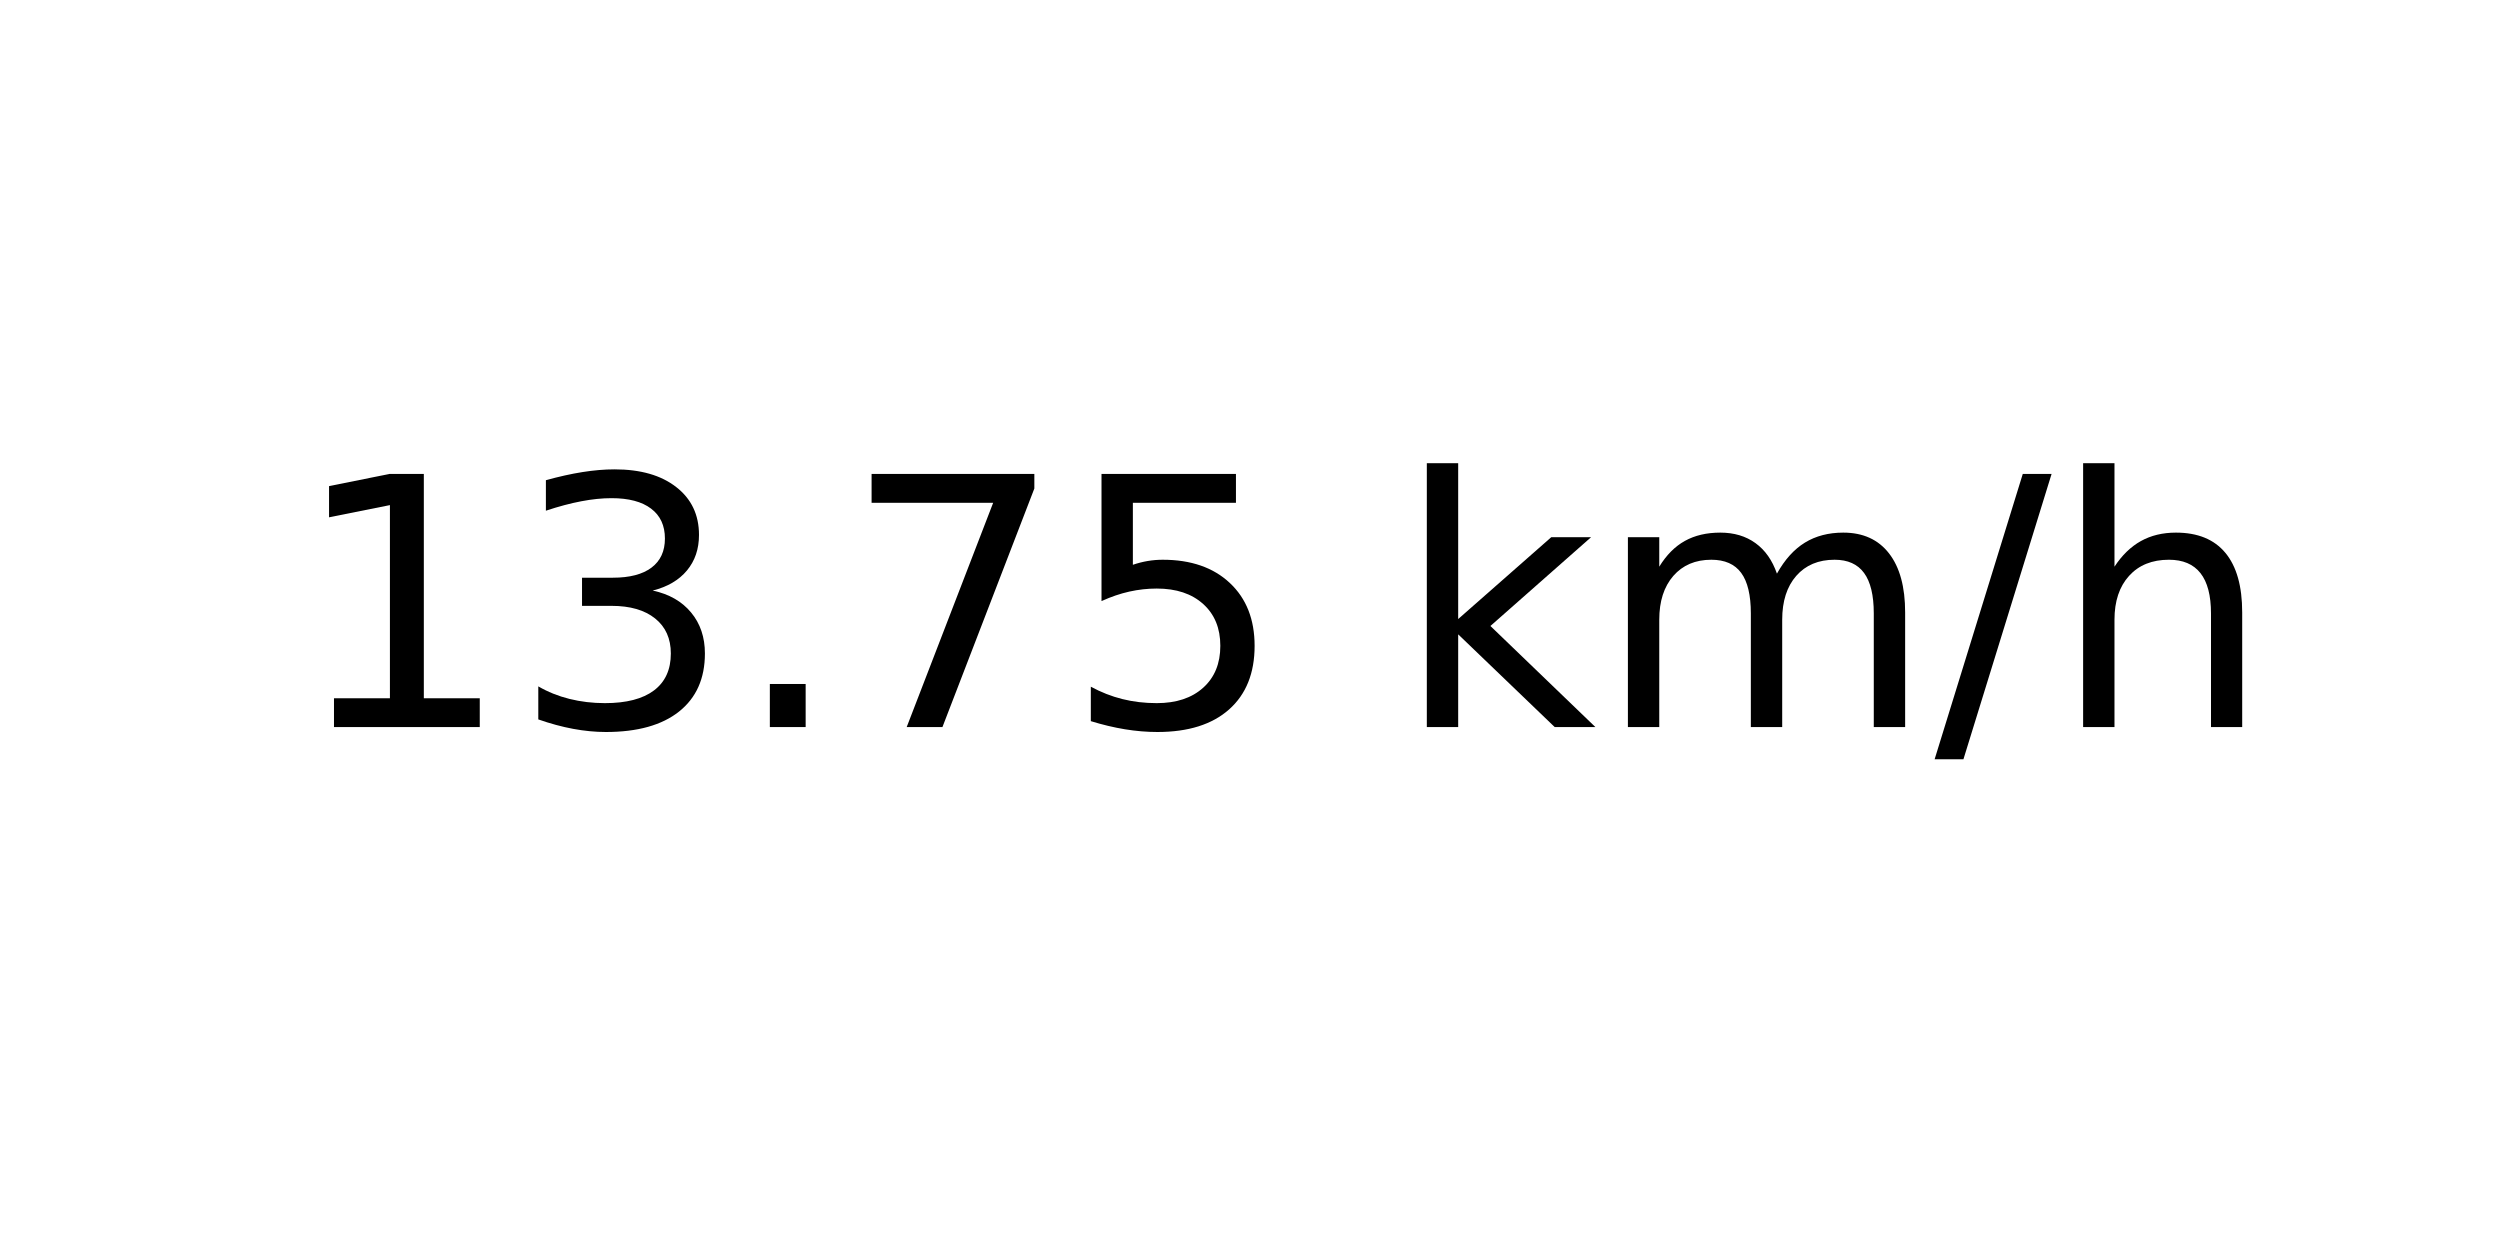
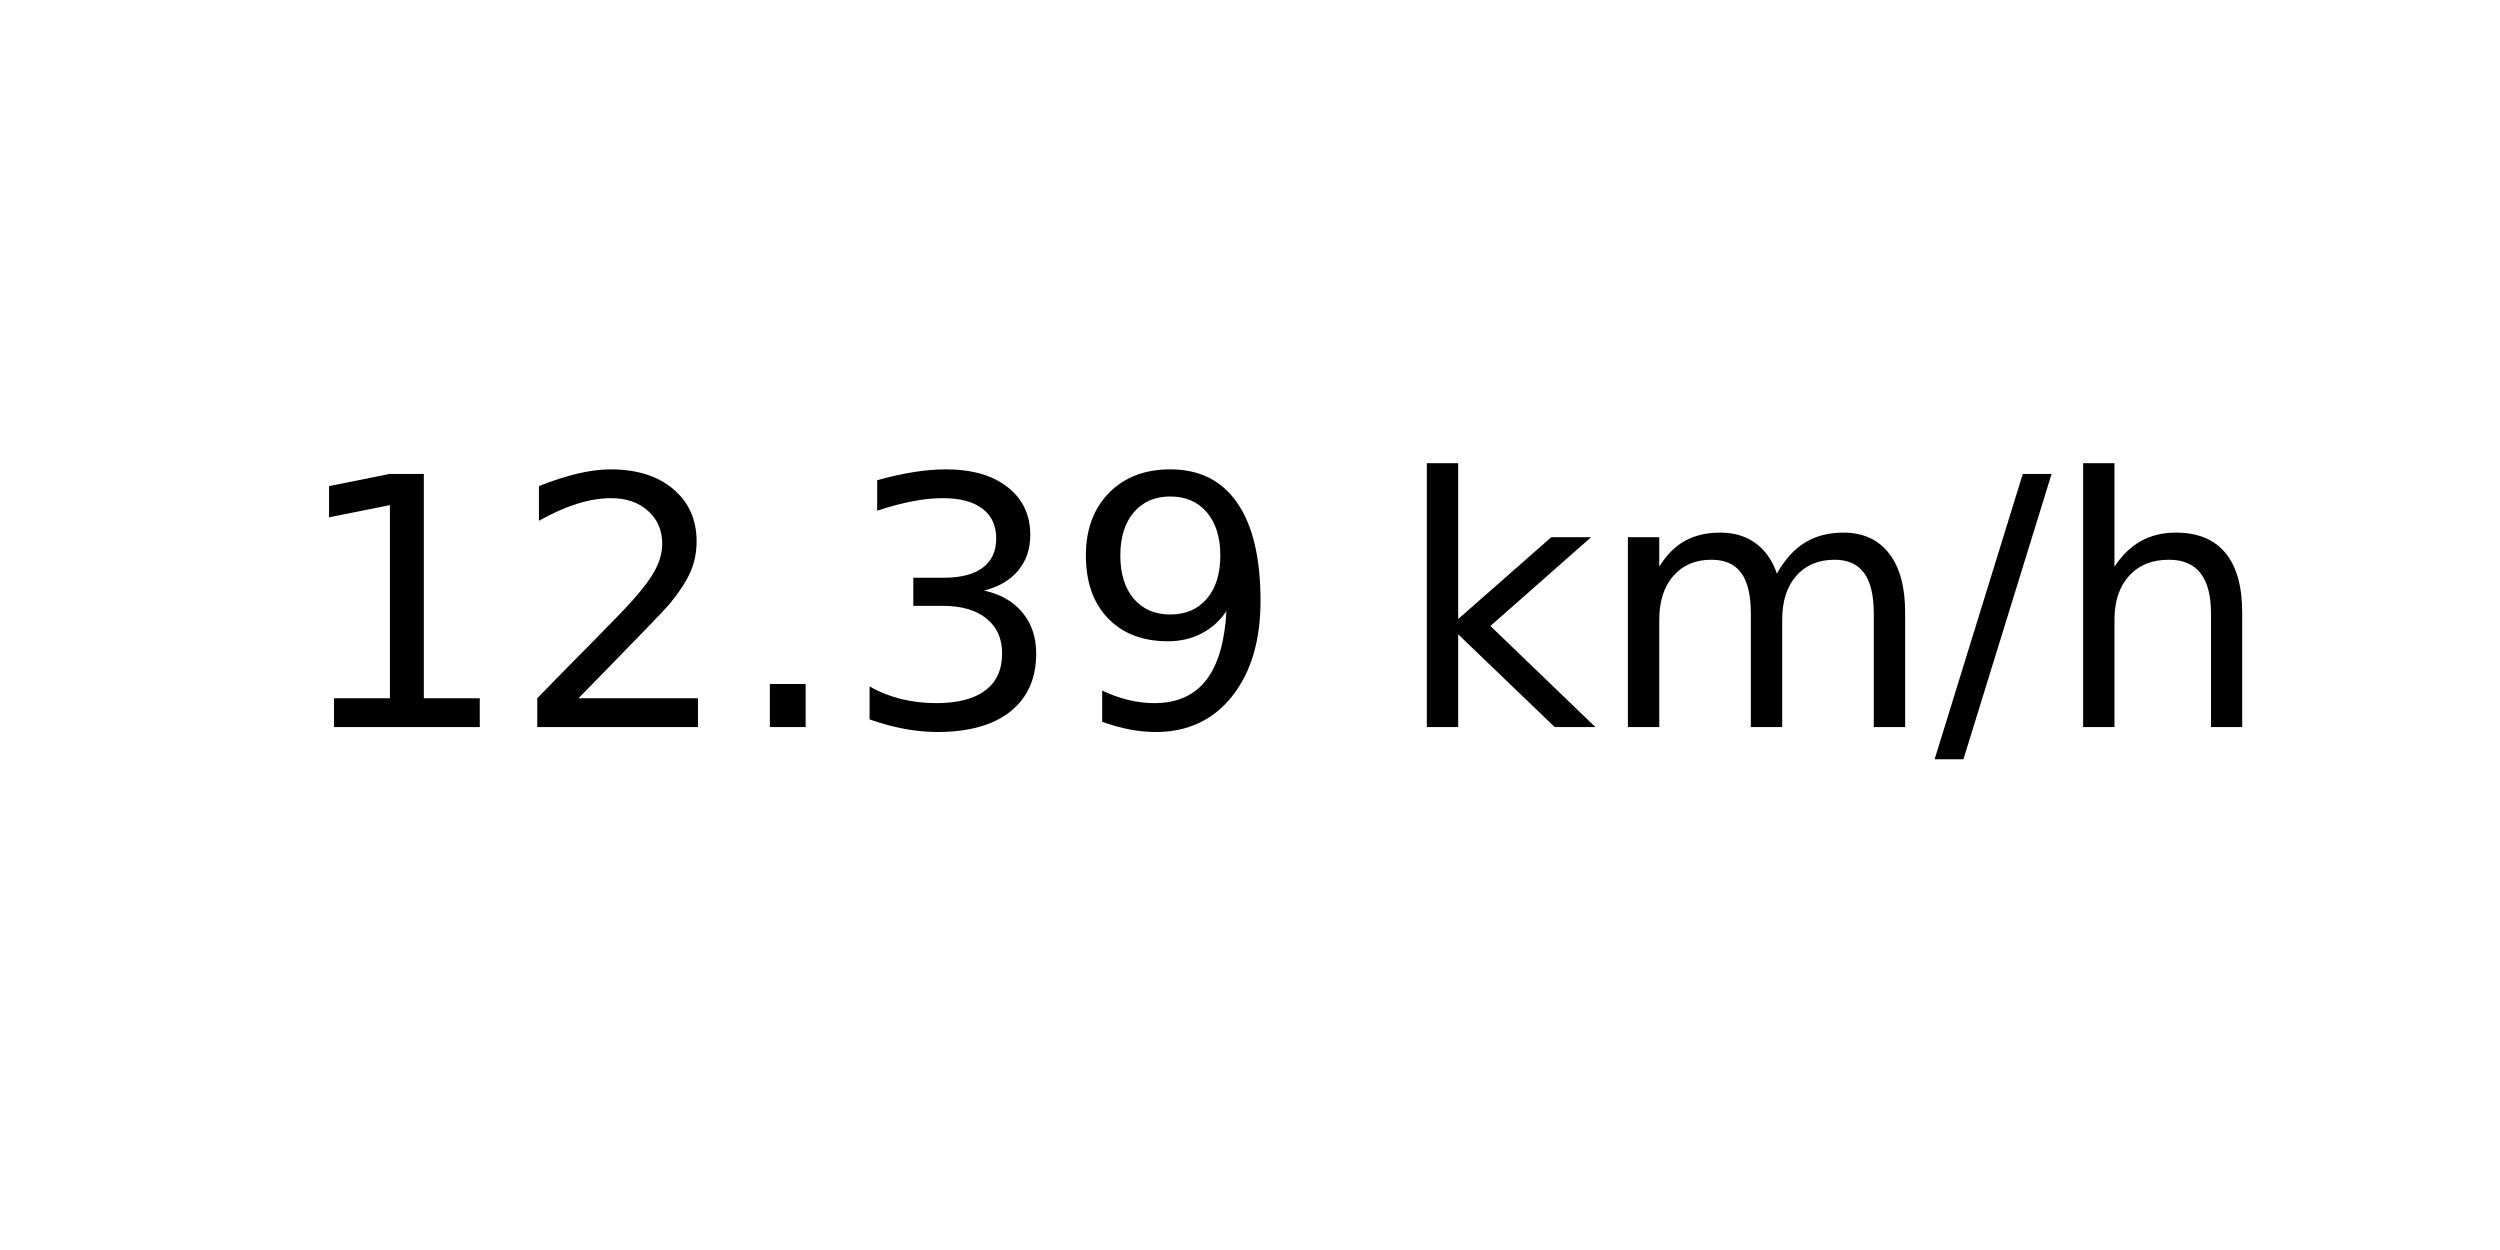
<svg xmlns="http://www.w3.org/2000/svg" xmlns:xlink="http://www.w3.org/1999/xlink" width="72pt" height="36pt" viewBox="0 0 72 36" version="1.1">
  <defs>
    <style type="text/css">*{stroke-linejoin: round; stroke-linecap: butt}</style>
  </defs>
  <g id="figure_1">
    <g id="axes_1">
      <g id="text_1">
        <g transform="translate(8.378125 20.93937) scale(0.1 -0.1)">
          <defs>
            <path id="DejaVuSans-31" d="M 794 531  L 1825 531  L 1825 4091  L 703 3866  L 703 4441  L 1819 4666  L 2450 4666  L 2450 531  L 3481 531  L 3481 0  L 794 0  L 794 531  z " transform="scale(0.015625)" />
+             <path id="DejaVuSans-32" d="M 1228 531  L 3431 531  L 3431 0  L 469 0  L 469 531  Q 828 903 1448 1529  Q 2069 2156 2228 2338  Q 2531 2678 2651 2914  Q 2772 3150 2772 3378  Q 2772 3750 2511 3984  Q 2250 4219 1831 4219  Q 1534 4219 1204 4116  Q 875 4013 500 3803  L 500 4441  Q 881 4594 1212 4672  Q 1544 4750 1819 4750  Q 2544 4750 2975 4387  Q 3406 4025 3406 3419  Q 3406 3131 3298 2873  Q 3191 2616 2906 2266  Q 2828 2175 2409 1742  Q 1991 1309 1228 531  z " transform="scale(0.015625)" />
+             <path id="DejaVuSans-2e" d="M 684 794  L 1344 794  L 1344 0  L 684 0  L 684 794  z " transform="scale(0.015625)" />
            <path id="DejaVuSans-33" d="M 2597 2516  Q 3050 2419 3304 2112  Q 3559 1806 3559 1356  Q 3559 666 3084 287  Q 2609 -91 1734 -91  Q 1441 -91 1130 -33  Q 819 25 488 141  L 488 750  Q 750 597 1062 519  Q 1375 441 1716 441  Q 2309 441 2620 675  Q 2931 909 2931 1356  Q 2931 1769 2642 2001  Q 2353 2234 1838 2234  L 1294 2234  L 1294 2753  L 1863 2753  Q 2328 2753 2575 2939  Q 2822 3125 2822 3475  Q 2822 3834 2567 4026  Q 2313 4219 1838 4219  Q 1578 4219 1281 4162  Q 984 4106 628 3988  L 628 4550  Q 988 4650 1302 4700  Q 1616 4750 1894 4750  Q 2613 4750 3031 4423  Q 3450 4097 3450 3541  Q 3450 3153 3228 2886  Q 3006 2619 2597 2516  z " transform="scale(0.015625)" />
-             <path id="DejaVuSans-2e" d="M 684 794  L 1344 794  L 1344 0  L 684 0  L 684 794  z " transform="scale(0.015625)" />
-             <path id="DejaVuSans-37" d="M 525 4666  L 3525 4666  L 3525 4397  L 1831 0  L 1172 0  L 2766 4134  L 525 4134  L 525 4666  z " transform="scale(0.015625)" />
-             <path id="DejaVuSans-35" d="M 691 4666  L 3169 4666  L 3169 4134  L 1269 4134  L 1269 2991  Q 1406 3038 1543 3061  Q 1681 3084 1819 3084  Q 2600 3084 3056 2656  Q 3513 2228 3513 1497  Q 3513 744 3044 326  Q 2575 -91 1722 -91  Q 1428 -91 1123 -41  Q 819 9 494 109  L 494 744  Q 775 591 1075 516  Q 1375 441 1709 441  Q 2250 441 2565 725  Q 2881 1009 2881 1497  Q 2881 1984 2565 2268  Q 2250 2553 1709 2553  Q 1456 2553 1204 2497  Q 953 2441 691 2322  L 691 4666  z " transform="scale(0.015625)" />
+             <path id="DejaVuSans-39" d="M 703 97  L 703 672  Q 941 559 1184 500  Q 1428 441 1663 441  Q 2288 441 2617 861  Q 2947 1281 2994 2138  Q 2813 1869 2534 1725  Q 2256 1581 1919 1581  Q 1219 1581 811 2004  Q 403 2428 403 3163  Q 403 3881 828 4315  Q 1253 4750 1959 4750  Q 2769 4750 3195 4129  Q 3622 3509 3622 2328  Q 3622 1225 3098 567  Q 2575 -91 1691 -91  Q 1453 -91 1209 -44  Q 966 3 703 97  z M 1959 2075  Q 2384 2075 2632 2365  Q 2881 2656 2881 3163  Q 2881 3666 2632 3958  Q 2384 4250 1959 4250  Q 1534 4250 1286 3958  Q 1038 3666 1038 3163  Q 1038 2656 1286 2365  Q 1534 2075 1959 2075  z " transform="scale(0.015625)" />
            <path id="DejaVuSans-20" transform="scale(0.015625)" />
            <path id="DejaVuSans-6b" d="M 581 4863  L 1159 4863  L 1159 1991  L 2875 3500  L 3609 3500  L 1753 1863  L 3688 0  L 2938 0  L 1159 1709  L 1159 0  L 581 0  L 581 4863  z " transform="scale(0.015625)" />
            <path id="DejaVuSans-6d" d="M 3328 2828  Q 3544 3216 3844 3400  Q 4144 3584 4550 3584  Q 5097 3584 5394 3201  Q 5691 2819 5691 2113  L 5691 0  L 5113 0  L 5113 2094  Q 5113 2597 4934 2840  Q 4756 3084 4391 3084  Q 3944 3084 3684 2787  Q 3425 2491 3425 1978  L 3425 0  L 2847 0  L 2847 2094  Q 2847 2600 2669 2842  Q 2491 3084 2119 3084  Q 1678 3084 1418 2786  Q 1159 2488 1159 1978  L 1159 0  L 581 0  L 581 3500  L 1159 3500  L 1159 2956  Q 1356 3278 1631 3431  Q 1906 3584 2284 3584  Q 2666 3584 2933 3390  Q 3200 3197 3328 2828  z " transform="scale(0.015625)" />
            <path id="DejaVuSans-2f" d="M 1625 4666  L 2156 4666  L 531 -594  L 0 -594  L 1625 4666  z " transform="scale(0.015625)" />
            <path id="DejaVuSans-68" d="M 3513 2113  L 3513 0  L 2938 0  L 2938 2094  Q 2938 2591 2744 2837  Q 2550 3084 2163 3084  Q 1697 3084 1428 2787  Q 1159 2491 1159 1978  L 1159 0  L 581 0  L 581 4863  L 1159 4863  L 1159 2956  Q 1366 3272 1645 3428  Q 1925 3584 2291 3584  Q 2894 3584 3203 3211  Q 3513 2838 3513 2113  z " transform="scale(0.015625)" />
          </defs>
          <use xlink:href="#DejaVuSans-31" />
-           <use xlink:href="#DejaVuSans-33" x="63.623" />
+           <use xlink:href="#DejaVuSans-32" x="63.623" />
          <use xlink:href="#DejaVuSans-2e" x="127.246" />
-           <use xlink:href="#DejaVuSans-37" x="159.033" />
-           <use xlink:href="#DejaVuSans-35" x="222.656" />
+           <use xlink:href="#DejaVuSans-33" x="159.033" />
+           <use xlink:href="#DejaVuSans-39" x="222.656" />
          <use xlink:href="#DejaVuSans-20" x="286.279" />
          <use xlink:href="#DejaVuSans-6b" x="318.066" />
          <use xlink:href="#DejaVuSans-6d" x="375.977" />
          <use xlink:href="#DejaVuSans-2f" x="473.389" />
          <use xlink:href="#DejaVuSans-68" x="507.08" />
        </g>
      </g>
    </g>
  </g>
</svg>
